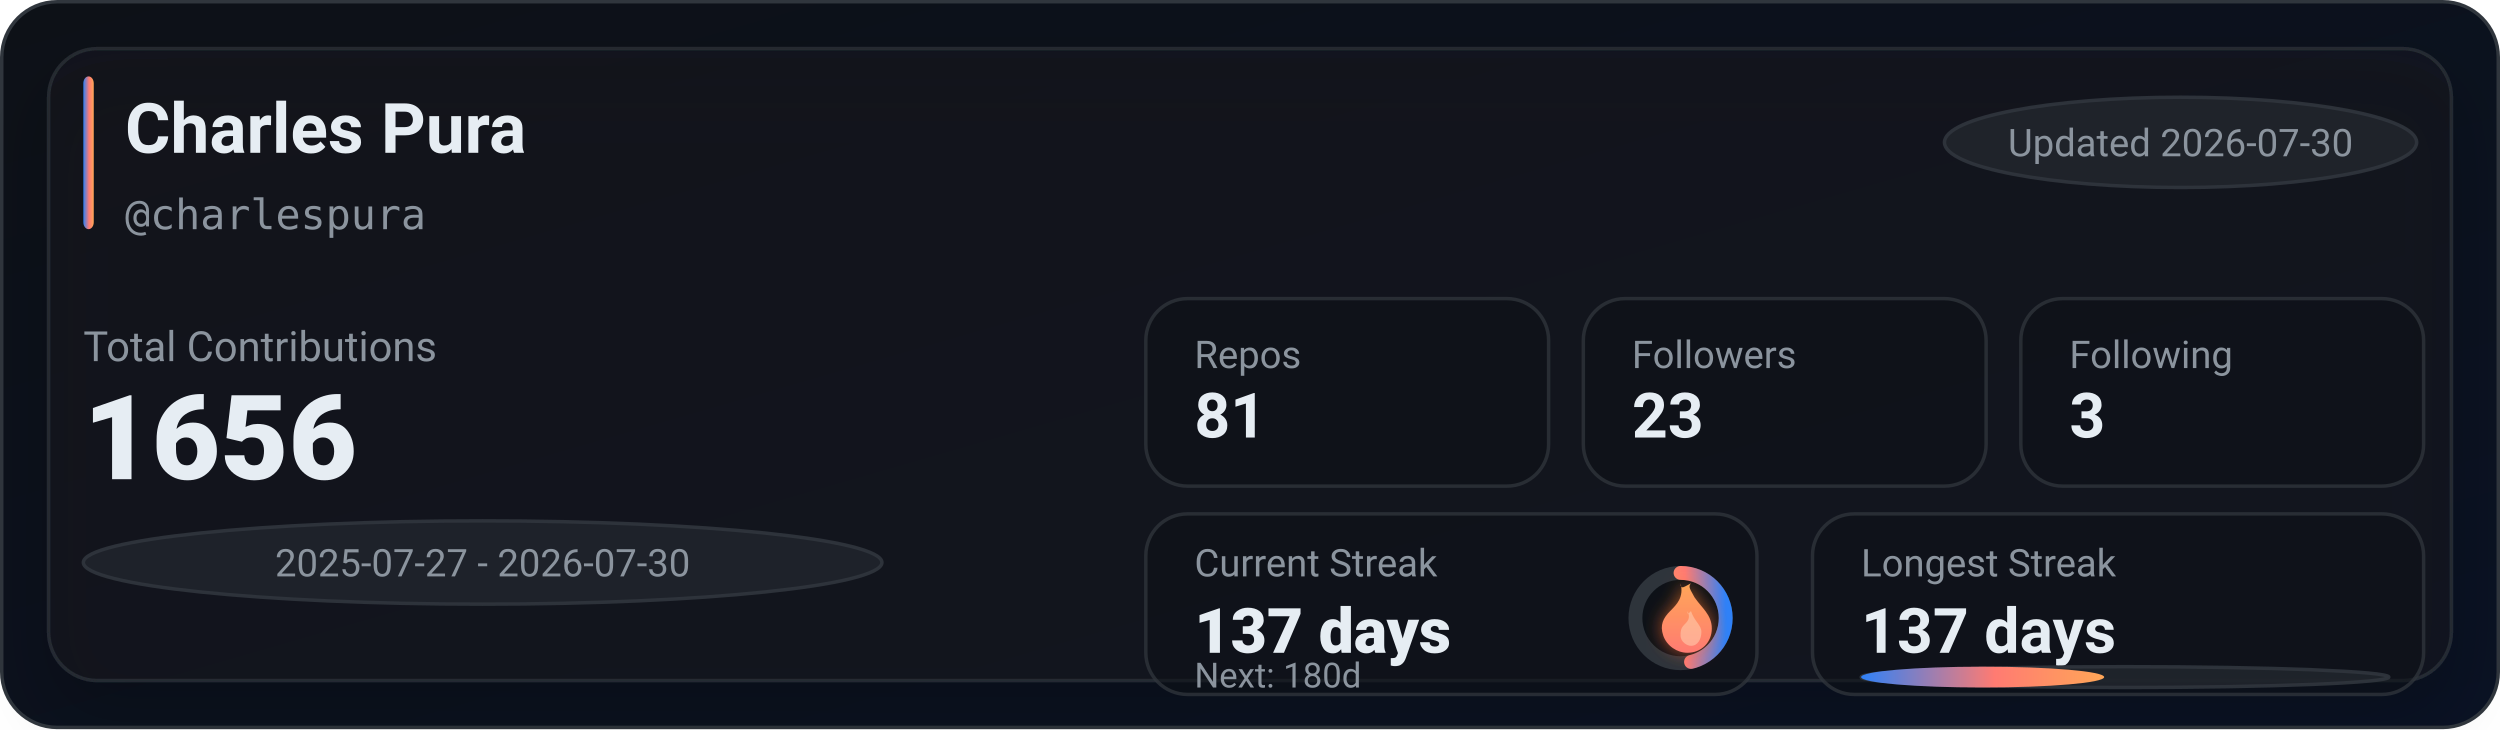
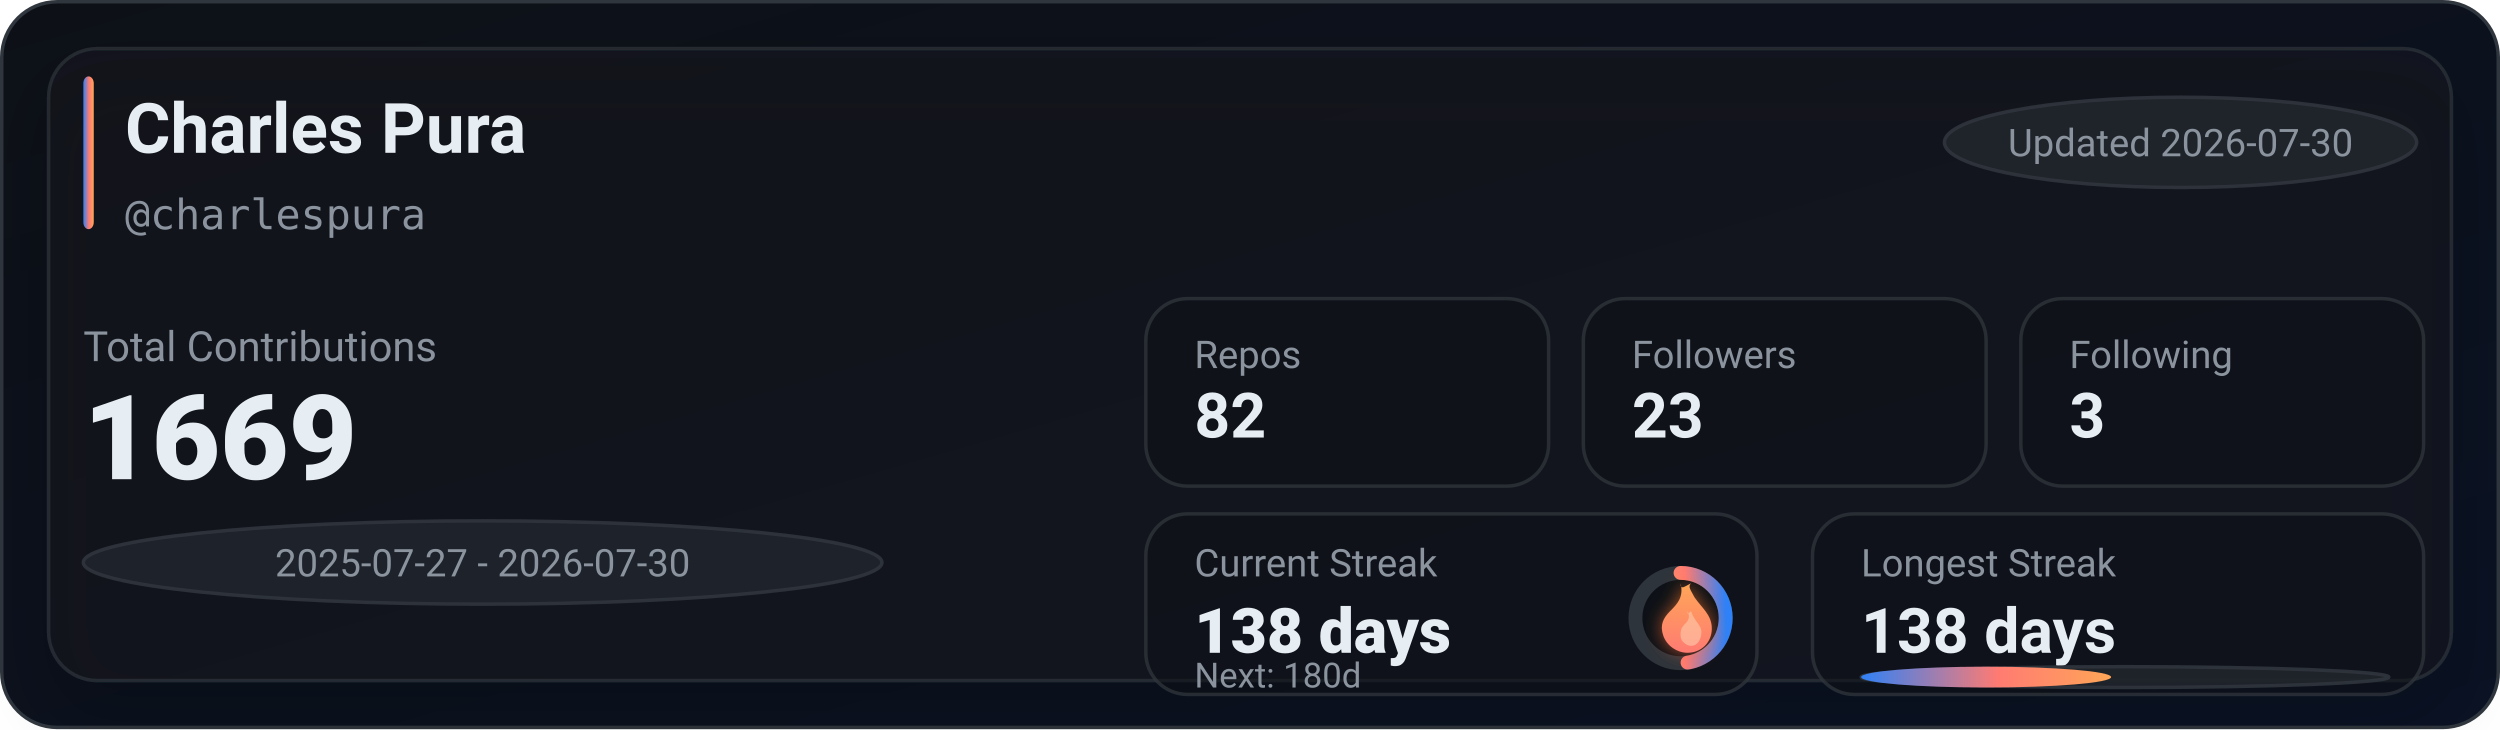
<svg xmlns="http://www.w3.org/2000/svg" width="720" height="210" viewBox="0 0 720 210" role="img" aria-label="GitHub stats for charlespura">
  <defs>
    <linearGradient id="bg" x1="0" y1="0" x2="1" y2="1">
      <stop offset="0%" stop-color="#0d1117" />
      <stop offset="100%" stop-color="#0a1224" />
    </linearGradient>
    <linearGradient id="accent" x1="0" y1="0" x2="1" y2="0">
      <stop offset="0%" stop-color="#2f81f7" />
      <stop offset="55%" stop-color="#ff7b72" />
      <stop offset="100%" stop-color="#ffa657" />
    </linearGradient>
    <linearGradient id="accentV" x1="0" y1="0" x2="0" y2="1">
      <stop offset="0%" stop-color="#ffa657" />
      <stop offset="55%" stop-color="#ff7b72" />
      <stop offset="100%" stop-color="#2f81f7" />
    </linearGradient>
    <linearGradient id="fire" x1="0" y1="0" x2="0" y2="1">
      <stop offset="0%" stop-color="#ffa657" />
      <stop offset="100%" stop-color="#ff7b72" />
    </linearGradient>
    <filter id="glow" x="-30%" y="-30%" width="160%" height="160%">
      <feGaussianBlur stdDeviation="2.5" result="blur" />
      <feColorMatrix in="blur" type="matrix" values="           1 0 0 0 0           0 0.6 0 0 0           0 0 0.2 0 0           0 0 0 0.65 0" result="colored" />
      <feMerge>
        <feMergeNode in="colored" />
        <feMergeNode in="SourceGraphic" />
      </feMerge>
    </filter>
    <filter id="softShadow" x="-30%" y="-30%" width="160%" height="160%">
      <feDropShadow dx="0" dy="10" stdDeviation="10" flood-color="#000000" flood-opacity="0.35" />
    </filter>
  </defs>
  <rect x="0.5" y="0.5" width="719" height="209" rx="16" fill="url(#bg)" stroke="#30363d" />
  <g filter="url(#softShadow)">
    <rect x="14" y="14" width="692" height="182" rx="14" fill="rgba(22,27,34,0.55)" stroke="rgba(48,54,61,0.65)" />
  </g>
  <rect x="24" y="22" width="3" height="44" rx="2" fill="url(#accent)" />
  <text x="36" y="44" fill="#e6edf3" font-family="ui-sans-serif,system-ui,-apple-system,Segoe UI,Roboto,Helvetica,Arial" font-size="20" font-weight="780">Charles Pura</text>
  <text x="36" y="66" fill="#8b949e" font-family="ui-monospace,SFMono-Regular,Menlo,Monaco,Consolas,monospace" font-size="12">@charlespura</text>
  <g transform="translate(560, 28)">
    <rect x="0" y="0" width="136" height="26" rx="999" fill="rgba(33,38,45,0.85)" stroke="rgba(48,54,61,0.9)" />
    <text x="68" y="17" text-anchor="middle" fill="#8b949e" font-family="ui-sans-serif,system-ui,-apple-system,Segoe UI,Roboto,Helvetica,Arial" font-size="11">Updated 2026-07-30</text>
  </g>
  <text x="24" y="104" fill="#8b949e" font-family="ui-sans-serif,system-ui,-apple-system,Segoe UI,Roboto,Helvetica,Arial" font-size="12">Total Contributions</text>
-   <text x="24" y="138" fill="#e6edf3" font-family="ui-sans-serif,system-ui,-apple-system,Segoe UI,Roboto,Helvetica,Arial" font-size="34" font-weight="900">1656</text>
+   <text x="24" y="138" fill="#e6edf3" font-family="ui-sans-serif,system-ui,-apple-system,Segoe UI,Roboto,Helvetica,Arial" font-size="34" font-weight="900">1669</text>
  <g transform="translate(24, 150)">
    <rect x="0" y="0" width="230" height="24" rx="999" fill="rgba(33,38,45,0.8)" stroke="rgba(48,54,61,0.9)" />
    <text x="115" y="16" text-anchor="middle" fill="#8b949e" font-family="ui-sans-serif,system-ui,-apple-system,Segoe UI,Roboto,Helvetica,Arial" font-size="11">2025-07-27 - 2026-07-30</text>
  </g>
  <g transform="translate(330, 86)">
    <rect x="0" y="0" width="116" height="54" rx="12" fill="rgba(13,17,23,0.55)" stroke="rgba(48,54,61,0.75)" />
    <rect x="126" y="0" width="116" height="54" rx="12" fill="rgba(13,17,23,0.55)" stroke="rgba(48,54,61,0.75)" />
    <rect x="252" y="0" width="116" height="54" rx="12" fill="rgba(13,17,23,0.55)" stroke="rgba(48,54,61,0.75)" />
    <text x="14" y="20" fill="#8b949e" font-family="ui-sans-serif,system-ui,-apple-system,Segoe UI,Roboto,Helvetica,Arial" font-size="11">Repos</text>
-     <text x="14" y="40" fill="#e6edf3" font-family="ui-sans-serif,system-ui,-apple-system,Segoe UI,Roboto,Helvetica,Arial" font-size="18" font-weight="780">81</text>
+     <text x="14" y="40" fill="#e6edf3" font-family="ui-sans-serif,system-ui,-apple-system,Segoe UI,Roboto,Helvetica,Arial" font-size="18" font-weight="780">82</text>
    <text x="140" y="20" fill="#8b949e" font-family="ui-sans-serif,system-ui,-apple-system,Segoe UI,Roboto,Helvetica,Arial" font-size="11">Followers</text>
    <text x="140" y="40" fill="#e6edf3" font-family="ui-sans-serif,system-ui,-apple-system,Segoe UI,Roboto,Helvetica,Arial" font-size="18" font-weight="780">23</text>
    <text x="266" y="20" fill="#8b949e" font-family="ui-sans-serif,system-ui,-apple-system,Segoe UI,Roboto,Helvetica,Arial" font-size="11">Following</text>
    <text x="266" y="40" fill="#e6edf3" font-family="ui-sans-serif,system-ui,-apple-system,Segoe UI,Roboto,Helvetica,Arial" font-size="18" font-weight="780">3</text>
  </g>
  <g transform="translate(330, 148)">
    <rect x="0" y="0" width="176" height="52" rx="12" fill="rgba(13,17,23,0.55)" stroke="rgba(48,54,61,0.75)" />
    <rect x="192" y="0" width="176" height="52" rx="12" fill="rgba(13,17,23,0.55)" stroke="rgba(48,54,61,0.75)" />
    <text x="14" y="18" fill="#8b949e" font-family="ui-sans-serif,system-ui,-apple-system,Segoe UI,Roboto,Helvetica,Arial" font-size="11">Current Streak</text>
-     <text x="14" y="40" fill="#e6edf3" font-family="ui-sans-serif,system-ui,-apple-system,Segoe UI,Roboto,Helvetica,Arial" font-size="18" font-weight="860">137 days</text>
+     <text x="14" y="40" fill="#e6edf3" font-family="ui-sans-serif,system-ui,-apple-system,Segoe UI,Roboto,Helvetica,Arial" font-size="18" font-weight="860">138 days</text>
    <g transform="translate(154, 30)">
      <circle cx="0" cy="0" r="13" fill="rgba(13,17,23,0.85)" stroke="rgba(48,54,61,0.95)" stroke-width="4" />
-       <circle cx="0" cy="0" r="13" fill="none" stroke="url(#accentV)" stroke-width="4" stroke-linecap="round" stroke-dasharray="37.78 43.9" transform="rotate(-90)" />
+       <circle cx="0" cy="0" r="13" fill="none" stroke="url(#accentV)" stroke-width="4" stroke-linecap="round" stroke-dasharray="38.8 42.88" transform="rotate(-90)" />
      <g transform="translate(-10, -12)" filter="url(#glow)">
        <path d="M10 2c1 4-1 6-3 8-2 2-3 4-2 7 1 3 4 5 7 5 4 0 7-3 7-7 0-4-3-6-5-9-1-2-2-3-1-4-2 1-3 2-3 0z" fill="url(#fire)" />
        <path d="M12 10c1 2 0 3-1 4-1 1-1 2-1 3 0 2 2 3 3 3 2 0 3-2 3-4 0-2-2-3-3-6-1 1-1 1-1 0z" fill="#ffd1b3" opacity="0.55" />
      </g>
    </g>
    <text x="14" y="50" fill="#8b949e" font-family="ui-sans-serif,system-ui,-apple-system,Segoe UI,Roboto,Helvetica,Arial" font-size="10">Next: 180d</text>
    <text x="206" y="18" fill="#8b949e" font-family="ui-sans-serif,system-ui,-apple-system,Segoe UI,Roboto,Helvetica,Arial" font-size="11">Longest Streak</text>
-     <text x="206" y="40" fill="#e6edf3" font-family="ui-sans-serif,system-ui,-apple-system,Segoe UI,Roboto,Helvetica,Arial" font-size="18" font-weight="780">137 days</text>
+     <text x="206" y="40" fill="#e6edf3" font-family="ui-sans-serif,system-ui,-apple-system,Segoe UI,Roboto,Helvetica,Arial" font-size="18" font-weight="780">138 days</text>
    <rect x="206" y="44" width="152" height="6" rx="999" fill="rgba(33,38,45,0.85)" stroke="rgba(48,54,61,0.9)" />
-     <rect x="206" y="44" width="70" height="6" rx="999" fill="url(#accent)" />
+     <rect x="206" y="44" width="72" height="6" rx="999" fill="url(#accent)" />
  </g>
</svg>
